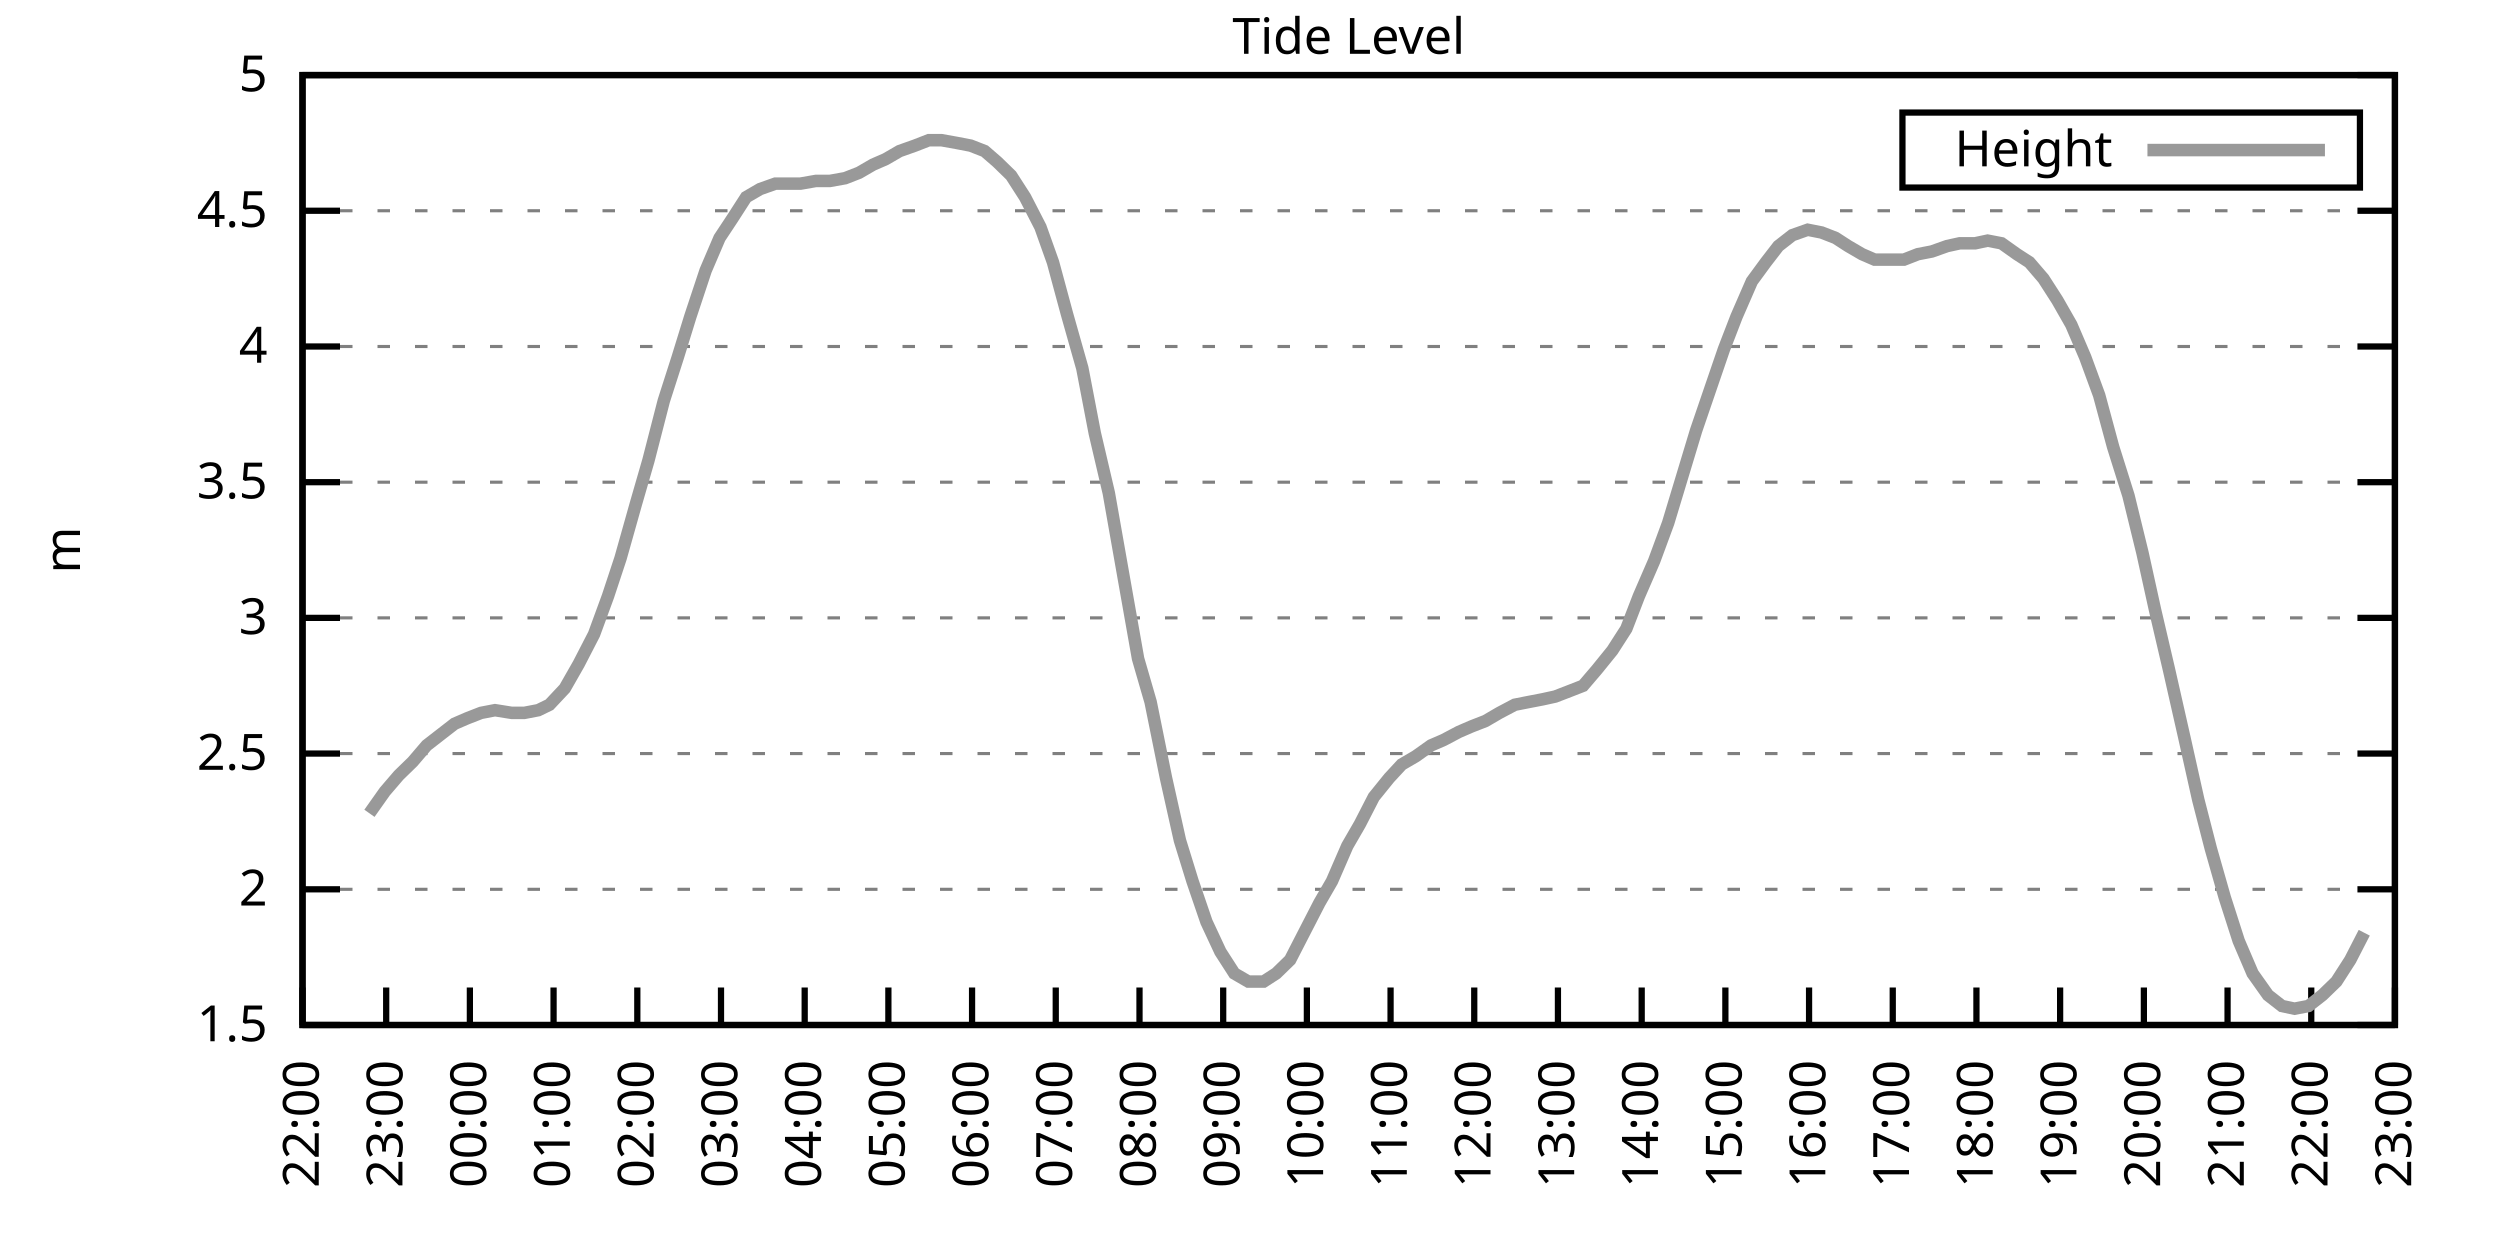
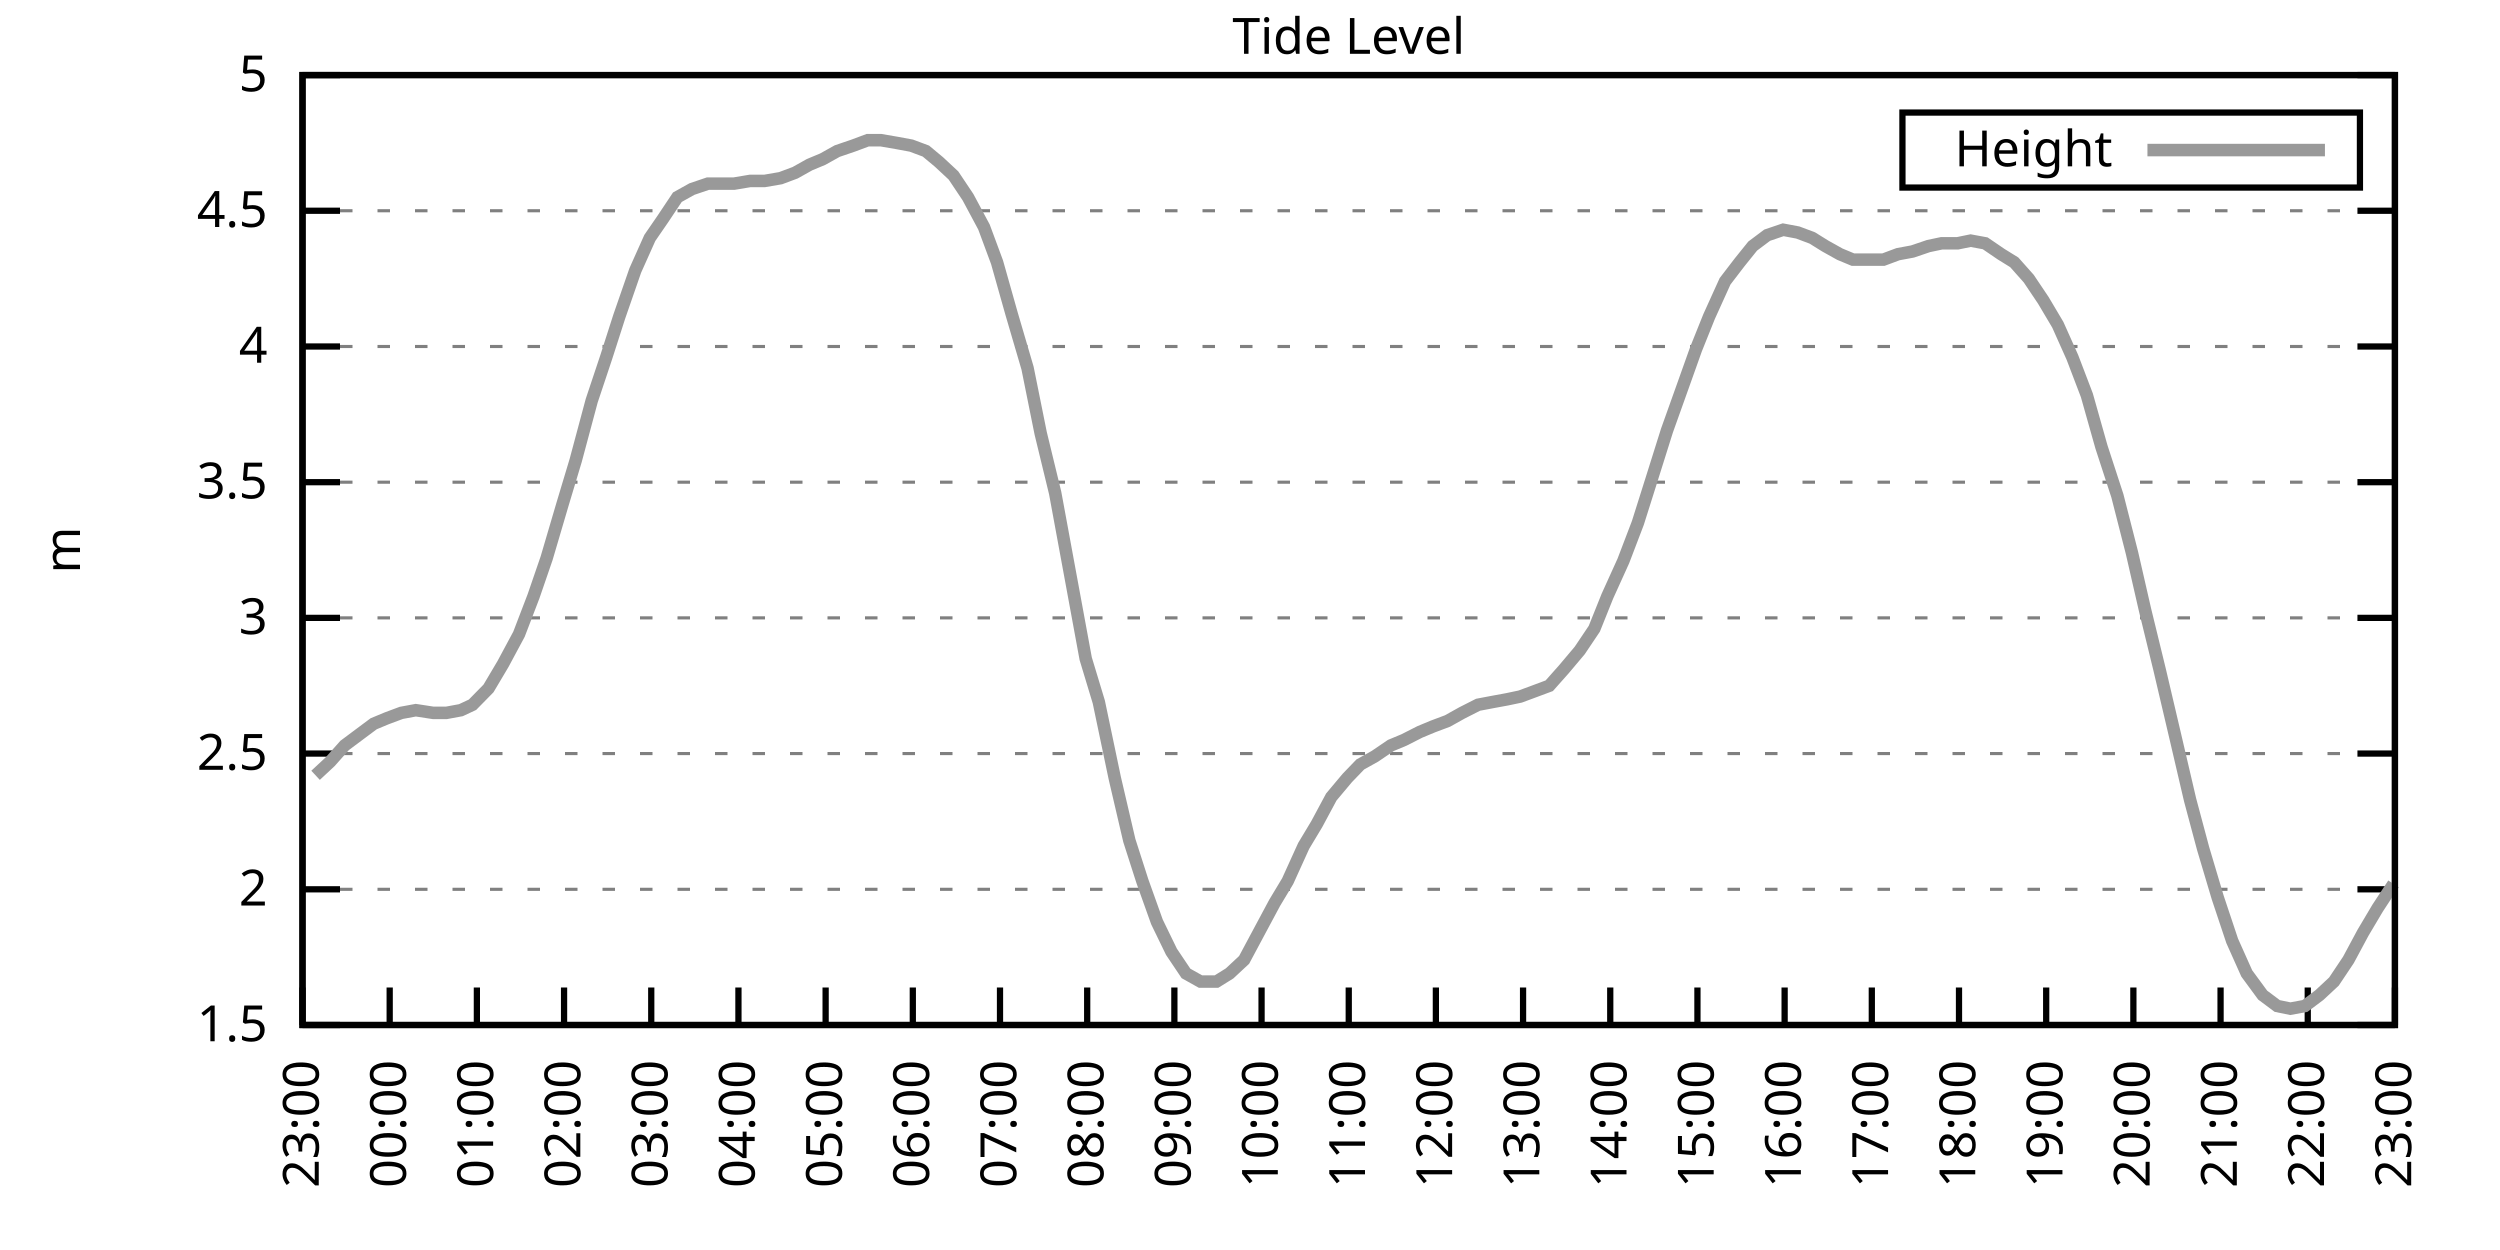
<svg xmlns="http://www.w3.org/2000/svg" xmlns:xlink="http://www.w3.org/1999/xlink" width="400" height="200" viewBox="0 0 400 200">
  <g id="gnuplot_canvas">
    <rect x="0" y="0" width="400" height="200" fill="none" />
    <defs>
      <circle id="gpDot" r="0.5" stroke-width="0.5" stroke="currentColor" />
      <path id="gpPt0" stroke-width="0.333" stroke="currentColor" d="M-1,0 h2 M0,-1 v2" />
      <path id="gpPt1" stroke-width="0.333" stroke="currentColor" d="M-1,-1 L1,1 M1,-1 L-1,1" />
      <path id="gpPt2" stroke-width="0.333" stroke="currentColor" d="M-1,0 L1,0 M0,-1 L0,1 M-1,-1 L1,1 M-1,1 L1,-1" />
      <rect id="gpPt3" stroke-width="0.333" stroke="currentColor" x="-1" y="-1" width="2" height="2" />
      <rect id="gpPt4" stroke-width="0.333" stroke="currentColor" fill="currentColor" x="-1" y="-1" width="2" height="2" />
      <circle id="gpPt5" stroke-width="0.333" stroke="currentColor" cx="0" cy="0" r="1" />
      <use xlink:href="#gpPt5" id="gpPt6" fill="currentColor" stroke="none" />
      <path id="gpPt7" stroke-width="0.333" stroke="currentColor" d="M0,-1.33 L-1.33,0.67 L1.33,0.67 z" />
      <use xlink:href="#gpPt7" id="gpPt8" fill="currentColor" stroke="none" />
      <use xlink:href="#gpPt7" id="gpPt9" stroke="currentColor" transform="rotate(180)" />
      <use xlink:href="#gpPt9" id="gpPt10" fill="currentColor" stroke="none" />
      <use xlink:href="#gpPt3" id="gpPt11" stroke="currentColor" transform="rotate(45)" />
      <use xlink:href="#gpPt11" id="gpPt12" fill="currentColor" stroke="none" />
      <path id="gpPt13" stroke-width="0.333" stroke="currentColor" d="M0,1.330 L1.265,0.411 L0.782,-1.067 L-0.782,-1.076 L-1.265,0.411 z" />
      <use xlink:href="#gpPt13" id="gpPt14" fill="currentColor" stroke="none" />
      <filter id="textbox" filterUnits="objectBoundingBox" x="0" y="0" height="1" width="1">
        <feFlood flood-color="white" flood-opacity="1" result="bgnd" />
        <feComposite in="SourceGraphic" in2="bgnd" operator="atop" />
      </filter>
      <filter id="greybox" filterUnits="objectBoundingBox" x="0" y="0" height="1" width="1">
        <feFlood flood-color="lightgrey" flood-opacity="1" result="grey" />
        <feComposite in="SourceGraphic" in2="grey" operator="atop" />
      </filter>
    </defs>
    <g fill="none" color="white" stroke="currentColor" stroke-width="1.00" stroke-linecap="butt" stroke-linejoin="miter">
</g>
    <g fill="none" color="black" stroke="currentColor" stroke-width="1.00" stroke-linecap="butt" stroke-linejoin="miter">
      <g stroke="none" shape-rendering="crispEdges">
        <polygon fill="rgb(255, 255, 255)" points="48.40,164.00 383.18,164.00 383.18,12.02 48.40,12.02 " />
      </g>
    </g>
    <g fill="none" color="black" stroke="currentColor" stroke-width="1.00" stroke-linecap="butt" stroke-linejoin="miter">
</g>
    <g fill="none" color="black" stroke="black" stroke-width="0.50" stroke-linecap="butt" stroke-linejoin="miter">
</g>
    <g fill="none" color="gray" stroke="currentColor" stroke-width="0.50" stroke-linecap="butt" stroke-linejoin="miter">
      <path stroke="gray" stroke-dasharray="2,4" class="gridline" d="M48.40,164.00 L383.19,164.00  " />
    </g>
    <g fill="none" color="gray" stroke="gray" stroke-width="1.00" stroke-linecap="butt" stroke-linejoin="miter">
</g>
    <g fill="none" color="black" stroke="currentColor" stroke-width="1.00" stroke-linecap="butt" stroke-linejoin="miter">
      <path stroke="black" d="M48.40,164.00 L54.40,164.00 M383.19,164.00 L377.19,164.00  " />
      <g transform="translate(42.80,166.60)" stroke="none" fill="black" font-family="Sans" font-size="8.00" text-anchor="end">
        <text>
          <tspan font-family="Sans"> 1.5</tspan>
        </text>
      </g>
    </g>
    <g fill="none" color="black" stroke="currentColor" stroke-width="1.00" stroke-linecap="butt" stroke-linejoin="miter">
</g>
    <g fill="none" color="black" stroke="black" stroke-width="0.50" stroke-linecap="butt" stroke-linejoin="miter">
</g>
    <g fill="none" color="gray" stroke="currentColor" stroke-width="0.50" stroke-linecap="butt" stroke-linejoin="miter">
      <path stroke="gray" stroke-dasharray="2,4" class="gridline" d="M48.40,142.29 L383.19,142.29  " />
    </g>
    <g fill="none" color="gray" stroke="gray" stroke-width="1.00" stroke-linecap="butt" stroke-linejoin="miter">
</g>
    <g fill="none" color="black" stroke="currentColor" stroke-width="1.00" stroke-linecap="butt" stroke-linejoin="miter">
      <path stroke="black" d="M48.40,142.29 L54.40,142.29 M383.19,142.29 L377.19,142.29  " />
      <g transform="translate(42.80,144.89)" stroke="none" fill="black" font-family="Sans" font-size="8.00" text-anchor="end">
        <text>
          <tspan font-family="Sans"> 2</tspan>
        </text>
      </g>
    </g>
    <g fill="none" color="black" stroke="currentColor" stroke-width="1.00" stroke-linecap="butt" stroke-linejoin="miter">
</g>
    <g fill="none" color="black" stroke="black" stroke-width="0.50" stroke-linecap="butt" stroke-linejoin="miter">
</g>
    <g fill="none" color="gray" stroke="currentColor" stroke-width="0.50" stroke-linecap="butt" stroke-linejoin="miter">
      <path stroke="gray" stroke-dasharray="2,4" class="gridline" d="M48.40,120.57 L383.19,120.57  " />
    </g>
    <g fill="none" color="gray" stroke="gray" stroke-width="1.00" stroke-linecap="butt" stroke-linejoin="miter">
</g>
    <g fill="none" color="black" stroke="currentColor" stroke-width="1.00" stroke-linecap="butt" stroke-linejoin="miter">
      <path stroke="black" d="M48.40,120.57 L54.40,120.57 M383.19,120.57 L377.19,120.57  " />
      <g transform="translate(42.80,123.17)" stroke="none" fill="black" font-family="Sans" font-size="8.00" text-anchor="end">
        <text>
          <tspan font-family="Sans"> 2.5</tspan>
        </text>
      </g>
    </g>
    <g fill="none" color="black" stroke="currentColor" stroke-width="1.00" stroke-linecap="butt" stroke-linejoin="miter">
</g>
    <g fill="none" color="black" stroke="black" stroke-width="0.50" stroke-linecap="butt" stroke-linejoin="miter">
</g>
    <g fill="none" color="gray" stroke="currentColor" stroke-width="0.50" stroke-linecap="butt" stroke-linejoin="miter">
      <path stroke="gray" stroke-dasharray="2,4" class="gridline" d="M48.40,98.86 L383.19,98.86  " />
    </g>
    <g fill="none" color="gray" stroke="gray" stroke-width="1.00" stroke-linecap="butt" stroke-linejoin="miter">
</g>
    <g fill="none" color="black" stroke="currentColor" stroke-width="1.00" stroke-linecap="butt" stroke-linejoin="miter">
      <path stroke="black" d="M48.40,98.86 L54.40,98.86 M383.19,98.86 L377.19,98.86  " />
      <g transform="translate(42.80,101.46)" stroke="none" fill="black" font-family="Sans" font-size="8.00" text-anchor="end">
        <text>
          <tspan font-family="Sans"> 3</tspan>
        </text>
      </g>
    </g>
    <g fill="none" color="black" stroke="currentColor" stroke-width="1.00" stroke-linecap="butt" stroke-linejoin="miter">
</g>
    <g fill="none" color="black" stroke="black" stroke-width="0.50" stroke-linecap="butt" stroke-linejoin="miter">
</g>
    <g fill="none" color="gray" stroke="currentColor" stroke-width="0.50" stroke-linecap="butt" stroke-linejoin="miter">
      <path stroke="gray" stroke-dasharray="2,4" class="gridline" d="M48.40,77.15 L383.19,77.15  " />
    </g>
    <g fill="none" color="gray" stroke="gray" stroke-width="1.00" stroke-linecap="butt" stroke-linejoin="miter">
</g>
    <g fill="none" color="black" stroke="currentColor" stroke-width="1.00" stroke-linecap="butt" stroke-linejoin="miter">
      <path stroke="black" d="M48.40,77.15 L54.40,77.15 M383.19,77.15 L377.19,77.15  " />
      <g transform="translate(42.80,79.75)" stroke="none" fill="black" font-family="Sans" font-size="8.00" text-anchor="end">
        <text>
          <tspan font-family="Sans"> 3.5</tspan>
        </text>
      </g>
    </g>
    <g fill="none" color="black" stroke="currentColor" stroke-width="1.00" stroke-linecap="butt" stroke-linejoin="miter">
</g>
    <g fill="none" color="black" stroke="black" stroke-width="0.50" stroke-linecap="butt" stroke-linejoin="miter">
</g>
    <g fill="none" color="gray" stroke="currentColor" stroke-width="0.50" stroke-linecap="butt" stroke-linejoin="miter">
      <path stroke="gray" stroke-dasharray="2,4" class="gridline" d="M48.40,55.44 L383.19,55.44  " />
    </g>
    <g fill="none" color="gray" stroke="gray" stroke-width="1.00" stroke-linecap="butt" stroke-linejoin="miter">
</g>
    <g fill="none" color="black" stroke="currentColor" stroke-width="1.00" stroke-linecap="butt" stroke-linejoin="miter">
      <path stroke="black" d="M48.40,55.44 L54.40,55.44 M383.19,55.44 L377.19,55.44  " />
      <g transform="translate(42.80,58.04)" stroke="none" fill="black" font-family="Sans" font-size="8.00" text-anchor="end">
        <text>
          <tspan font-family="Sans"> 4</tspan>
        </text>
      </g>
    </g>
    <g fill="none" color="black" stroke="currentColor" stroke-width="1.00" stroke-linecap="butt" stroke-linejoin="miter">
</g>
    <g fill="none" color="black" stroke="black" stroke-width="0.50" stroke-linecap="butt" stroke-linejoin="miter">
</g>
    <g fill="none" color="gray" stroke="currentColor" stroke-width="0.50" stroke-linecap="butt" stroke-linejoin="miter">
      <path stroke="gray" stroke-dasharray="2,4" class="gridline" d="M48.40,33.72 L383.19,33.72  " />
    </g>
    <g fill="none" color="gray" stroke="gray" stroke-width="1.00" stroke-linecap="butt" stroke-linejoin="miter">
</g>
    <g fill="none" color="black" stroke="currentColor" stroke-width="1.00" stroke-linecap="butt" stroke-linejoin="miter">
      <path stroke="black" d="M48.40,33.72 L54.40,33.72 M383.19,33.72 L377.19,33.72  " />
      <g transform="translate(42.80,36.32)" stroke="none" fill="black" font-family="Sans" font-size="8.00" text-anchor="end">
        <text>
          <tspan font-family="Sans"> 4.5</tspan>
        </text>
      </g>
    </g>
    <g fill="none" color="black" stroke="currentColor" stroke-width="1.00" stroke-linecap="butt" stroke-linejoin="miter">
</g>
    <g fill="none" color="black" stroke="black" stroke-width="0.50" stroke-linecap="butt" stroke-linejoin="miter">
</g>
    <g fill="none" color="gray" stroke="currentColor" stroke-width="0.50" stroke-linecap="butt" stroke-linejoin="miter">
      <path stroke="gray" stroke-dasharray="2,4" class="gridline" d="M48.40,12.01 L383.19,12.01  " />
    </g>
    <g fill="none" color="gray" stroke="gray" stroke-width="1.00" stroke-linecap="butt" stroke-linejoin="miter">
</g>
    <g fill="none" color="black" stroke="currentColor" stroke-width="1.00" stroke-linecap="butt" stroke-linejoin="miter">
      <path stroke="black" d="M48.40,12.01 L54.40,12.01 M383.19,12.01 L377.19,12.01  " />
      <g transform="translate(42.80,14.61)" stroke="none" fill="black" font-family="Sans" font-size="8.00" text-anchor="end">
        <text>
          <tspan font-family="Sans"> 5</tspan>
        </text>
      </g>
    </g>
    <g fill="none" color="black" stroke="currentColor" stroke-width="1.00" stroke-linecap="butt" stroke-linejoin="miter">
      <path stroke="black" d="M48.40,164.00 L48.40,158.00  " />
      <g transform="translate(51.00,169.60) rotate(270.00)" stroke="none" fill="black" font-family="Sans" font-size="8.00" text-anchor="end">
        <text>
-           <tspan font-family="Sans">22:00</tspan>
-         </text>
-       </g>
-     </g>
-     <g fill="none" color="black" stroke="currentColor" stroke-width="1.00" stroke-linecap="butt" stroke-linejoin="miter">
-       <path stroke="black" d="M61.79,164.00 L61.79,158.00  " />
-       <g transform="translate(64.39,169.60) rotate(270.00)" stroke="none" fill="black" font-family="Sans" font-size="8.00" text-anchor="end">
-         <text>
          <tspan font-family="Sans">23:00</tspan>
        </text>
      </g>
    </g>
    <g fill="none" color="black" stroke="currentColor" stroke-width="1.00" stroke-linecap="butt" stroke-linejoin="miter">
-       <path stroke="black" d="M75.18,164.00 L75.18,158.00  " />
-       <g transform="translate(77.78,169.60) rotate(270.00)" stroke="none" fill="black" font-family="Sans" font-size="8.00" text-anchor="end">
+       <path stroke="black" d="M62.35,164.00 L62.35,158.00  " />
+       <g transform="translate(64.95,169.60) rotate(270.00)" stroke="none" fill="black" font-family="Sans" font-size="8.00" text-anchor="end">
        <text>
          <tspan font-family="Sans">00:00</tspan>
        </text>
      </g>
    </g>
    <g fill="none" color="black" stroke="currentColor" stroke-width="1.00" stroke-linecap="butt" stroke-linejoin="miter">
-       <path stroke="black" d="M88.57,164.00 L88.57,158.00  " />
-       <g transform="translate(91.17,169.60) rotate(270.00)" stroke="none" fill="black" font-family="Sans" font-size="8.00" text-anchor="end">
+       <path stroke="black" d="M76.30,164.00 L76.30,158.00  " />
+       <g transform="translate(78.90,169.60) rotate(270.00)" stroke="none" fill="black" font-family="Sans" font-size="8.00" text-anchor="end">
        <text>
          <tspan font-family="Sans">01:00</tspan>
        </text>
      </g>
    </g>
    <g fill="none" color="black" stroke="currentColor" stroke-width="1.00" stroke-linecap="butt" stroke-linejoin="miter">
-       <path stroke="black" d="M101.97,164.00 L101.97,158.00  " />
-       <g transform="translate(104.57,169.60) rotate(270.00)" stroke="none" fill="black" font-family="Sans" font-size="8.00" text-anchor="end">
+       <path stroke="black" d="M90.25,164.00 L90.25,158.00  " />
+       <g transform="translate(92.85,169.60) rotate(270.00)" stroke="none" fill="black" font-family="Sans" font-size="8.00" text-anchor="end">
        <text>
          <tspan font-family="Sans">02:00</tspan>
        </text>
      </g>
    </g>
    <g fill="none" color="black" stroke="currentColor" stroke-width="1.00" stroke-linecap="butt" stroke-linejoin="miter">
-       <path stroke="black" d="M115.36,164.00 L115.36,158.00  " />
-       <g transform="translate(117.96,169.60) rotate(270.00)" stroke="none" fill="black" font-family="Sans" font-size="8.00" text-anchor="end">
+       <path stroke="black" d="M104.20,164.00 L104.20,158.00  " />
+       <g transform="translate(106.80,169.60) rotate(270.00)" stroke="none" fill="black" font-family="Sans" font-size="8.00" text-anchor="end">
        <text>
          <tspan font-family="Sans">03:00</tspan>
        </text>
      </g>
    </g>
    <g fill="none" color="black" stroke="currentColor" stroke-width="1.00" stroke-linecap="butt" stroke-linejoin="miter">
-       <path stroke="black" d="M128.75,164.00 L128.75,158.00  " />
-       <g transform="translate(131.35,169.60) rotate(270.00)" stroke="none" fill="black" font-family="Sans" font-size="8.00" text-anchor="end">
+       <path stroke="black" d="M118.15,164.00 L118.15,158.00  " />
+       <g transform="translate(120.75,169.60) rotate(270.00)" stroke="none" fill="black" font-family="Sans" font-size="8.00" text-anchor="end">
        <text>
          <tspan font-family="Sans">04:00</tspan>
        </text>
      </g>
    </g>
    <g fill="none" color="black" stroke="currentColor" stroke-width="1.00" stroke-linecap="butt" stroke-linejoin="miter">
-       <path stroke="black" d="M142.14,164.00 L142.14,158.00  " />
-       <g transform="translate(144.74,169.60) rotate(270.00)" stroke="none" fill="black" font-family="Sans" font-size="8.00" text-anchor="end">
+       <path stroke="black" d="M132.10,164.00 L132.10,158.00  " />
+       <g transform="translate(134.70,169.60) rotate(270.00)" stroke="none" fill="black" font-family="Sans" font-size="8.00" text-anchor="end">
        <text>
          <tspan font-family="Sans">05:00</tspan>
        </text>
      </g>
    </g>
    <g fill="none" color="black" stroke="currentColor" stroke-width="1.00" stroke-linecap="butt" stroke-linejoin="miter">
-       <path stroke="black" d="M155.53,164.00 L155.53,158.00  " />
-       <g transform="translate(158.13,169.60) rotate(270.00)" stroke="none" fill="black" font-family="Sans" font-size="8.00" text-anchor="end">
+       <path stroke="black" d="M146.05,164.00 L146.05,158.00  " />
+       <g transform="translate(148.65,169.60) rotate(270.00)" stroke="none" fill="black" font-family="Sans" font-size="8.00" text-anchor="end">
        <text>
          <tspan font-family="Sans">06:00</tspan>
        </text>
      </g>
    </g>
    <g fill="none" color="black" stroke="currentColor" stroke-width="1.00" stroke-linecap="butt" stroke-linejoin="miter">
-       <path stroke="black" d="M168.92,164.00 L168.92,158.00  " />
-       <g transform="translate(171.52,169.60) rotate(270.00)" stroke="none" fill="black" font-family="Sans" font-size="8.00" text-anchor="end">
+       <path stroke="black" d="M160.00,164.00 L160.00,158.00  " />
+       <g transform="translate(162.60,169.60) rotate(270.00)" stroke="none" fill="black" font-family="Sans" font-size="8.00" text-anchor="end">
        <text>
          <tspan font-family="Sans">07:00</tspan>
        </text>
      </g>
    </g>
    <g fill="none" color="black" stroke="currentColor" stroke-width="1.00" stroke-linecap="butt" stroke-linejoin="miter">
-       <path stroke="black" d="M182.32,164.00 L182.32,158.00  " />
-       <g transform="translate(184.92,169.60) rotate(270.00)" stroke="none" fill="black" font-family="Sans" font-size="8.00" text-anchor="end">
+       <path stroke="black" d="M173.95,164.00 L173.95,158.00  " />
+       <g transform="translate(176.55,169.60) rotate(270.00)" stroke="none" fill="black" font-family="Sans" font-size="8.00" text-anchor="end">
        <text>
          <tspan font-family="Sans">08:00</tspan>
        </text>
      </g>
    </g>
    <g fill="none" color="black" stroke="currentColor" stroke-width="1.00" stroke-linecap="butt" stroke-linejoin="miter">
-       <path stroke="black" d="M195.71,164.00 L195.71,158.00  " />
-       <g transform="translate(198.31,169.60) rotate(270.00)" stroke="none" fill="black" font-family="Sans" font-size="8.00" text-anchor="end">
+       <path stroke="black" d="M187.90,164.00 L187.90,158.00  " />
+       <g transform="translate(190.50,169.60) rotate(270.00)" stroke="none" fill="black" font-family="Sans" font-size="8.00" text-anchor="end">
        <text>
          <tspan font-family="Sans">09:00</tspan>
        </text>
      </g>
    </g>
    <g fill="none" color="black" stroke="currentColor" stroke-width="1.00" stroke-linecap="butt" stroke-linejoin="miter">
-       <path stroke="black" d="M209.10,164.00 L209.10,158.00  " />
-       <g transform="translate(211.70,169.60) rotate(270.00)" stroke="none" fill="black" font-family="Sans" font-size="8.00" text-anchor="end">
+       <path stroke="black" d="M201.85,164.00 L201.85,158.00  " />
+       <g transform="translate(204.45,169.60) rotate(270.00)" stroke="none" fill="black" font-family="Sans" font-size="8.00" text-anchor="end">
        <text>
          <tspan font-family="Sans">10:00</tspan>
        </text>
      </g>
    </g>
    <g fill="none" color="black" stroke="currentColor" stroke-width="1.00" stroke-linecap="butt" stroke-linejoin="miter">
-       <path stroke="black" d="M222.49,164.00 L222.49,158.00  " />
-       <g transform="translate(225.09,169.60) rotate(270.00)" stroke="none" fill="black" font-family="Sans" font-size="8.00" text-anchor="end">
+       <path stroke="black" d="M215.80,164.00 L215.80,158.00  " />
+       <g transform="translate(218.40,169.60) rotate(270.00)" stroke="none" fill="black" font-family="Sans" font-size="8.00" text-anchor="end">
        <text>
          <tspan font-family="Sans">11:00</tspan>
        </text>
      </g>
    </g>
    <g fill="none" color="black" stroke="currentColor" stroke-width="1.00" stroke-linecap="butt" stroke-linejoin="miter">
-       <path stroke="black" d="M235.88,164.00 L235.88,158.00  " />
-       <g transform="translate(238.48,169.60) rotate(270.00)" stroke="none" fill="black" font-family="Sans" font-size="8.00" text-anchor="end">
+       <path stroke="black" d="M229.74,164.00 L229.74,158.00  " />
+       <g transform="translate(232.34,169.60) rotate(270.00)" stroke="none" fill="black" font-family="Sans" font-size="8.00" text-anchor="end">
        <text>
          <tspan font-family="Sans">12:00</tspan>
        </text>
      </g>
    </g>
    <g fill="none" color="black" stroke="currentColor" stroke-width="1.00" stroke-linecap="butt" stroke-linejoin="miter">
-       <path stroke="black" d="M249.27,164.00 L249.27,158.00  " />
-       <g transform="translate(251.87,169.60) rotate(270.00)" stroke="none" fill="black" font-family="Sans" font-size="8.00" text-anchor="end">
+       <path stroke="black" d="M243.69,164.00 L243.69,158.00  " />
+       <g transform="translate(246.29,169.60) rotate(270.00)" stroke="none" fill="black" font-family="Sans" font-size="8.00" text-anchor="end">
        <text>
          <tspan font-family="Sans">13:00</tspan>
        </text>
      </g>
    </g>
    <g fill="none" color="black" stroke="currentColor" stroke-width="1.00" stroke-linecap="butt" stroke-linejoin="miter">
-       <path stroke="black" d="M262.67,164.00 L262.67,158.00  " />
-       <g transform="translate(265.27,169.60) rotate(270.00)" stroke="none" fill="black" font-family="Sans" font-size="8.00" text-anchor="end">
+       <path stroke="black" d="M257.64,164.00 L257.64,158.00  " />
+       <g transform="translate(260.24,169.60) rotate(270.00)" stroke="none" fill="black" font-family="Sans" font-size="8.00" text-anchor="end">
        <text>
          <tspan font-family="Sans">14:00</tspan>
        </text>
      </g>
    </g>
    <g fill="none" color="black" stroke="currentColor" stroke-width="1.00" stroke-linecap="butt" stroke-linejoin="miter">
-       <path stroke="black" d="M276.06,164.00 L276.06,158.00  " />
-       <g transform="translate(278.66,169.60) rotate(270.00)" stroke="none" fill="black" font-family="Sans" font-size="8.00" text-anchor="end">
+       <path stroke="black" d="M271.59,164.00 L271.59,158.00  " />
+       <g transform="translate(274.19,169.60) rotate(270.00)" stroke="none" fill="black" font-family="Sans" font-size="8.00" text-anchor="end">
        <text>
          <tspan font-family="Sans">15:00</tspan>
        </text>
      </g>
    </g>
    <g fill="none" color="black" stroke="currentColor" stroke-width="1.00" stroke-linecap="butt" stroke-linejoin="miter">
-       <path stroke="black" d="M289.45,164.00 L289.45,158.00  " />
-       <g transform="translate(292.05,169.60) rotate(270.00)" stroke="none" fill="black" font-family="Sans" font-size="8.00" text-anchor="end">
+       <path stroke="black" d="M285.54,164.00 L285.54,158.00  " />
+       <g transform="translate(288.14,169.60) rotate(270.00)" stroke="none" fill="black" font-family="Sans" font-size="8.00" text-anchor="end">
        <text>
          <tspan font-family="Sans">16:00</tspan>
        </text>
      </g>
    </g>
    <g fill="none" color="black" stroke="currentColor" stroke-width="1.00" stroke-linecap="butt" stroke-linejoin="miter">
-       <path stroke="black" d="M302.84,164.00 L302.84,158.00  " />
-       <g transform="translate(305.44,169.60) rotate(270.00)" stroke="none" fill="black" font-family="Sans" font-size="8.00" text-anchor="end">
+       <path stroke="black" d="M299.49,164.00 L299.49,158.00  " />
+       <g transform="translate(302.09,169.60) rotate(270.00)" stroke="none" fill="black" font-family="Sans" font-size="8.00" text-anchor="end">
        <text>
          <tspan font-family="Sans">17:00</tspan>
        </text>
      </g>
    </g>
    <g fill="none" color="black" stroke="currentColor" stroke-width="1.00" stroke-linecap="butt" stroke-linejoin="miter">
-       <path stroke="black" d="M316.23,164.00 L316.23,158.00  " />
-       <g transform="translate(318.83,169.60) rotate(270.00)" stroke="none" fill="black" font-family="Sans" font-size="8.00" text-anchor="end">
+       <path stroke="black" d="M313.44,164.00 L313.44,158.00  " />
+       <g transform="translate(316.04,169.60) rotate(270.00)" stroke="none" fill="black" font-family="Sans" font-size="8.00" text-anchor="end">
        <text>
          <tspan font-family="Sans">18:00</tspan>
        </text>
      </g>
    </g>
    <g fill="none" color="black" stroke="currentColor" stroke-width="1.00" stroke-linecap="butt" stroke-linejoin="miter">
-       <path stroke="black" d="M329.62,164.00 L329.62,158.00  " />
-       <g transform="translate(332.22,169.60) rotate(270.00)" stroke="none" fill="black" font-family="Sans" font-size="8.00" text-anchor="end">
+       <path stroke="black" d="M327.39,164.00 L327.39,158.00  " />
+       <g transform="translate(329.99,169.60) rotate(270.00)" stroke="none" fill="black" font-family="Sans" font-size="8.00" text-anchor="end">
        <text>
          <tspan font-family="Sans">19:00</tspan>
        </text>
      </g>
    </g>
    <g fill="none" color="black" stroke="currentColor" stroke-width="1.00" stroke-linecap="butt" stroke-linejoin="miter">
-       <path stroke="black" d="M343.02,164.00 L343.02,158.00  " />
-       <g transform="translate(345.62,169.60) rotate(270.00)" stroke="none" fill="black" font-family="Sans" font-size="8.00" text-anchor="end">
+       <path stroke="black" d="M341.34,164.00 L341.34,158.00  " />
+       <g transform="translate(343.94,169.60) rotate(270.00)" stroke="none" fill="black" font-family="Sans" font-size="8.00" text-anchor="end">
        <text>
          <tspan font-family="Sans">20:00</tspan>
        </text>
      </g>
    </g>
    <g fill="none" color="black" stroke="currentColor" stroke-width="1.00" stroke-linecap="butt" stroke-linejoin="miter">
-       <path stroke="black" d="M356.41,164.00 L356.41,158.00  " />
-       <g transform="translate(359.01,169.60) rotate(270.00)" stroke="none" fill="black" font-family="Sans" font-size="8.00" text-anchor="end">
+       <path stroke="black" d="M355.29,164.00 L355.29,158.00  " />
+       <g transform="translate(357.89,169.60) rotate(270.00)" stroke="none" fill="black" font-family="Sans" font-size="8.00" text-anchor="end">
        <text>
          <tspan font-family="Sans">21:00</tspan>
        </text>
      </g>
    </g>
    <g fill="none" color="black" stroke="currentColor" stroke-width="1.00" stroke-linecap="butt" stroke-linejoin="miter">
-       <path stroke="black" d="M369.80,164.00 L369.80,158.00  " />
-       <g transform="translate(372.40,169.60) rotate(270.00)" stroke="none" fill="black" font-family="Sans" font-size="8.00" text-anchor="end">
+       <path stroke="black" d="M369.24,164.00 L369.24,158.00  " />
+       <g transform="translate(371.84,169.60) rotate(270.00)" stroke="none" fill="black" font-family="Sans" font-size="8.00" text-anchor="end">
        <text>
          <tspan font-family="Sans">22:00</tspan>
        </text>
      </g>
    </g>
    <g fill="none" color="black" stroke="currentColor" stroke-width="1.00" stroke-linecap="butt" stroke-linejoin="miter">
      <path stroke="black" d="M383.19,164.00 L383.19,158.00  " />
      <g transform="translate(385.79,169.60) rotate(270.00)" stroke="none" fill="black" font-family="Sans" font-size="8.00" text-anchor="end">
        <text>
          <tspan font-family="Sans">23:00</tspan>
        </text>
      </g>
    </g>
    <g fill="none" color="black" stroke="currentColor" stroke-width="1.00" stroke-linecap="butt" stroke-linejoin="miter">
</g>
    <g fill="none" color="black" stroke="currentColor" stroke-width="1.00" stroke-linecap="butt" stroke-linejoin="miter">
      <path stroke="black" d="M48.40,12.01 L48.40,164.00 L383.19,164.00 L383.19,12.01 L48.40,12.01 Z  " />
    </g>
    <g fill="none" color="black" stroke="currentColor" stroke-width="1.00" stroke-linecap="butt" stroke-linejoin="miter">
</g>
    <g fill="none" color="black" stroke="currentColor" stroke-width="1.00" stroke-linecap="butt" stroke-linejoin="miter">
      <path stroke="black" d="M304.39,30.01 L304.39,18.01 L377.59,18.01 L377.59,30.01 L304.39,30.01 Z  " />
    </g>
    <g id="Tide_level_plot_1">
      <g fill="none" color="white" stroke="black" stroke-width="2.00" stroke-linecap="butt" stroke-linejoin="miter">
</g>
      <g fill="none" color="black" stroke="currentColor" stroke-width="2.00" stroke-linecap="butt" stroke-linejoin="miter">
        <g transform="translate(337.99,26.61)" stroke="none" fill="black" font-family="Sans" font-size="8.00" text-anchor="end">
          <text>
            <tspan font-family="Sans">Height</tspan>
          </text>
        </g>
      </g>
      <g fill="none" color="black" stroke="currentColor" stroke-width="2.00" stroke-linecap="butt" stroke-linejoin="miter">
-         <path stroke="rgb(153, 153, 153)" d="M343.59,24.01 L371.99,24.01 M59.11,130.13 L61.57,126.65 L63.80,124.05 L66.03,121.88 L68.26,119.27 L70.50,117.53   L72.73,115.80 L74.74,114.93 L76.97,114.06 L79.20,113.63 L81.88,114.06 L83.89,114.06 L86.12,113.63 L87.91,112.76   L90.36,110.15 L92.59,106.24 L95.05,101.47 L97.28,95.39 L99.29,89.31 L101.74,80.62 L103.75,73.67 L106.21,64.12   L108.44,57.17 L110.45,50.66 L112.90,43.28 L115.13,38.07 L117.14,35.03 L119.38,31.55 L121.61,30.25 L124.06,29.38   L126.29,29.38 L128.08,29.38 L130.54,28.95 L132.77,28.95 L135.22,28.51 L137.45,27.64 L139.69,26.34 L141.69,25.47   L143.93,24.17 L146.38,23.30 L148.61,22.43 L150.62,22.43 L153.08,22.87 L155.31,23.30 L157.54,24.17 L159.55,25.91   L161.78,28.08 L164.01,31.55 L166.47,36.33 L168.48,41.97 L170.71,50.22 L173.17,58.91 L175.17,69.33 L177.41,78.89   L179.86,92.78 L182.09,105.38 L184.10,112.32 L186.56,124.48 L188.79,134.47 L190.80,140.98 L193.03,147.50 L195.26,152.28   L197.49,155.75 L199.73,157.05 L202.18,157.05 L204.19,155.75 L206.42,153.58 L208.65,149.24 L211.11,144.46 L213.12,140.98   L215.57,135.34 L217.58,131.86 L219.81,127.52 L222.27,124.48 L224.28,122.31 L226.51,121.01 L228.96,119.27 L230.97,118.40   L233.43,117.10 L235.44,116.23 L237.67,115.36 L239.90,114.06 L242.36,112.76 L244.59,112.32 L246.82,111.89 L248.83,111.45   L251.06,110.59 L253.29,109.72 L255.52,107.11 L257.98,104.07 L260.21,100.60 L262.22,95.39 L264.67,89.74 L266.91,83.66   L269.14,76.28 L271.37,68.90 L273.60,62.38 L275.83,55.87 L277.84,50.66 L280.30,45.01 L282.53,41.97 L284.54,39.37   L286.77,37.63 L289.23,36.76 L291.46,37.20 L293.69,38.07 L295.70,39.37 L297.93,40.67 L299.94,41.54 L302.39,41.54   L304.63,41.54 L306.86,40.67 L309.09,40.24 L311.54,39.37 L313.55,38.93 L316.01,38.93 L318.02,38.50 L320.25,38.93   L322.70,40.67 L324.71,41.97 L326.95,44.58 L329.18,48.05 L331.41,51.96 L333.64,57.17 L335.87,63.25 L338.10,71.50   L340.56,79.32 L342.79,88.44 L344.80,97.56 L347.03,107.11 L349.49,117.97 L351.72,127.96 L353.73,135.77 L355.96,143.59   L358.19,150.54 L360.42,155.75 L362.88,159.22 L365.11,160.96 L367.12,161.39 L369.35,160.96 L371.58,159.22 L373.82,157.05   L376.05,153.58 L378.28,149.24  " />
+         <path stroke="rgb(153, 153, 153)" d="M343.59,24.01 L371.99,24.01 M50.49,124.05 L52.82,121.88 L55.14,119.27 L57.47,117.53 L59.79,115.80 L61.88,114.93   L64.21,114.06 L66.53,113.63 L69.32,114.06 L71.42,114.06 L73.74,113.63 L75.60,112.76 L78.16,110.15 L80.48,106.24   L83.04,101.47 L85.37,95.39 L87.46,89.31 L90.02,80.62 L92.11,73.67 L94.67,64.12 L96.99,57.17 L99.08,50.66   L101.64,43.28 L103.97,38.07 L106.06,35.03 L108.38,31.55 L110.71,30.25 L113.27,29.38 L115.59,29.38 L117.45,29.38   L120.01,28.95 L122.33,28.95 L124.89,28.51 L127.22,27.64 L129.54,26.34 L131.63,25.47 L133.96,24.17 L136.51,23.30   L138.84,22.43 L140.93,22.43 L143.49,22.87 L145.81,23.30 L148.14,24.17 L150.23,25.91 L152.56,28.08 L154.88,31.55   L157.44,36.33 L159.53,41.97 L161.86,50.22 L164.41,58.91 L166.51,69.33 L168.83,78.89 L171.39,92.78 L173.71,105.38   L175.81,112.32 L178.36,124.48 L180.69,134.47 L182.78,140.98 L185.11,147.50 L187.43,152.28 L189.76,155.75 L192.08,157.05   L194.64,157.05 L196.73,155.75 L199.06,153.58 L201.38,149.24 L203.94,144.46 L206.03,140.98 L208.59,135.34 L210.68,131.86   L213.01,127.52 L215.56,124.48 L217.65,122.31 L219.98,121.01 L222.54,119.27 L224.63,118.40 L227.19,117.10 L229.28,116.23   L231.60,115.36 L233.93,114.06 L236.49,112.76 L238.81,112.32 L241.14,111.89 L243.23,111.45 L245.55,110.59 L247.88,109.72   L250.20,107.11 L252.76,104.07 L255.09,100.60 L257.18,95.39 L259.74,89.74 L262.06,83.66 L264.39,76.28 L266.71,68.90   L269.04,62.38 L271.36,55.87 L273.45,50.66 L276.01,45.01 L278.34,41.97 L280.43,39.37 L282.75,37.63 L285.31,36.76   L287.64,37.20 L289.96,38.07 L292.05,39.37 L294.38,40.67 L296.47,41.54 L299.03,41.54 L301.35,41.54 L303.68,40.67   L306.00,40.24 L308.56,39.37 L310.65,38.93 L313.21,38.93 L315.30,38.50 L317.63,38.93 L320.18,40.67 L322.28,41.97   L324.60,44.58 L326.93,48.05 L329.25,51.96 L331.58,57.17 L333.90,63.25 L336.23,71.50 L338.78,79.32 L341.11,88.44   L343.20,97.56 L345.53,107.11 L348.08,117.97 L350.41,127.96 L352.50,135.77 L354.83,143.59 L357.15,150.54 L359.48,155.75   L362.03,159.22 L364.36,160.96 L366.45,161.39 L368.78,160.96 L371.10,159.22 L373.43,157.05 L375.75,153.58 L378.08,149.24   L380.40,145.33 L382.96,141.42  " />
      </g>
    </g>
    <g fill="none" color="black" stroke="currentColor" stroke-width="2.00" stroke-linecap="butt" stroke-linejoin="miter">
</g>
    <g fill="none" color="black" stroke="black" stroke-width="1.00" stroke-linecap="butt" stroke-linejoin="miter">
</g>
    <g fill="none" color="black" stroke="currentColor" stroke-width="1.00" stroke-linecap="butt" stroke-linejoin="miter">
      <path stroke="black" d="M48.40,12.01 L48.40,164.00 L383.19,164.00 L383.19,12.01 L48.40,12.01 Z  " />
      <g transform="translate(12.80,88.01) rotate(270.00)" stroke="none" fill="black" font-family="Sans" font-size="8.00" text-anchor="middle">
        <text>
          <tspan font-family="Sans">m</tspan>
        </text>
      </g>
    </g>
    <g fill="none" color="black" stroke="currentColor" stroke-width="1.00" stroke-linecap="butt" stroke-linejoin="miter">
</g>
    <g fill="none" color="black" stroke="currentColor" stroke-width="1.00" stroke-linecap="butt" stroke-linejoin="miter">
      <g transform="translate(215.79,8.61)" stroke="none" fill="black" font-family="Sans" font-size="8.00" text-anchor="middle">
        <text>
          <tspan font-family="Sans">Tide Level</tspan>
        </text>
      </g>
    </g>
    <g fill="none" color="black" stroke="currentColor" stroke-width="1.00" stroke-linecap="butt" stroke-linejoin="miter">
</g>
  </g>
</svg>
